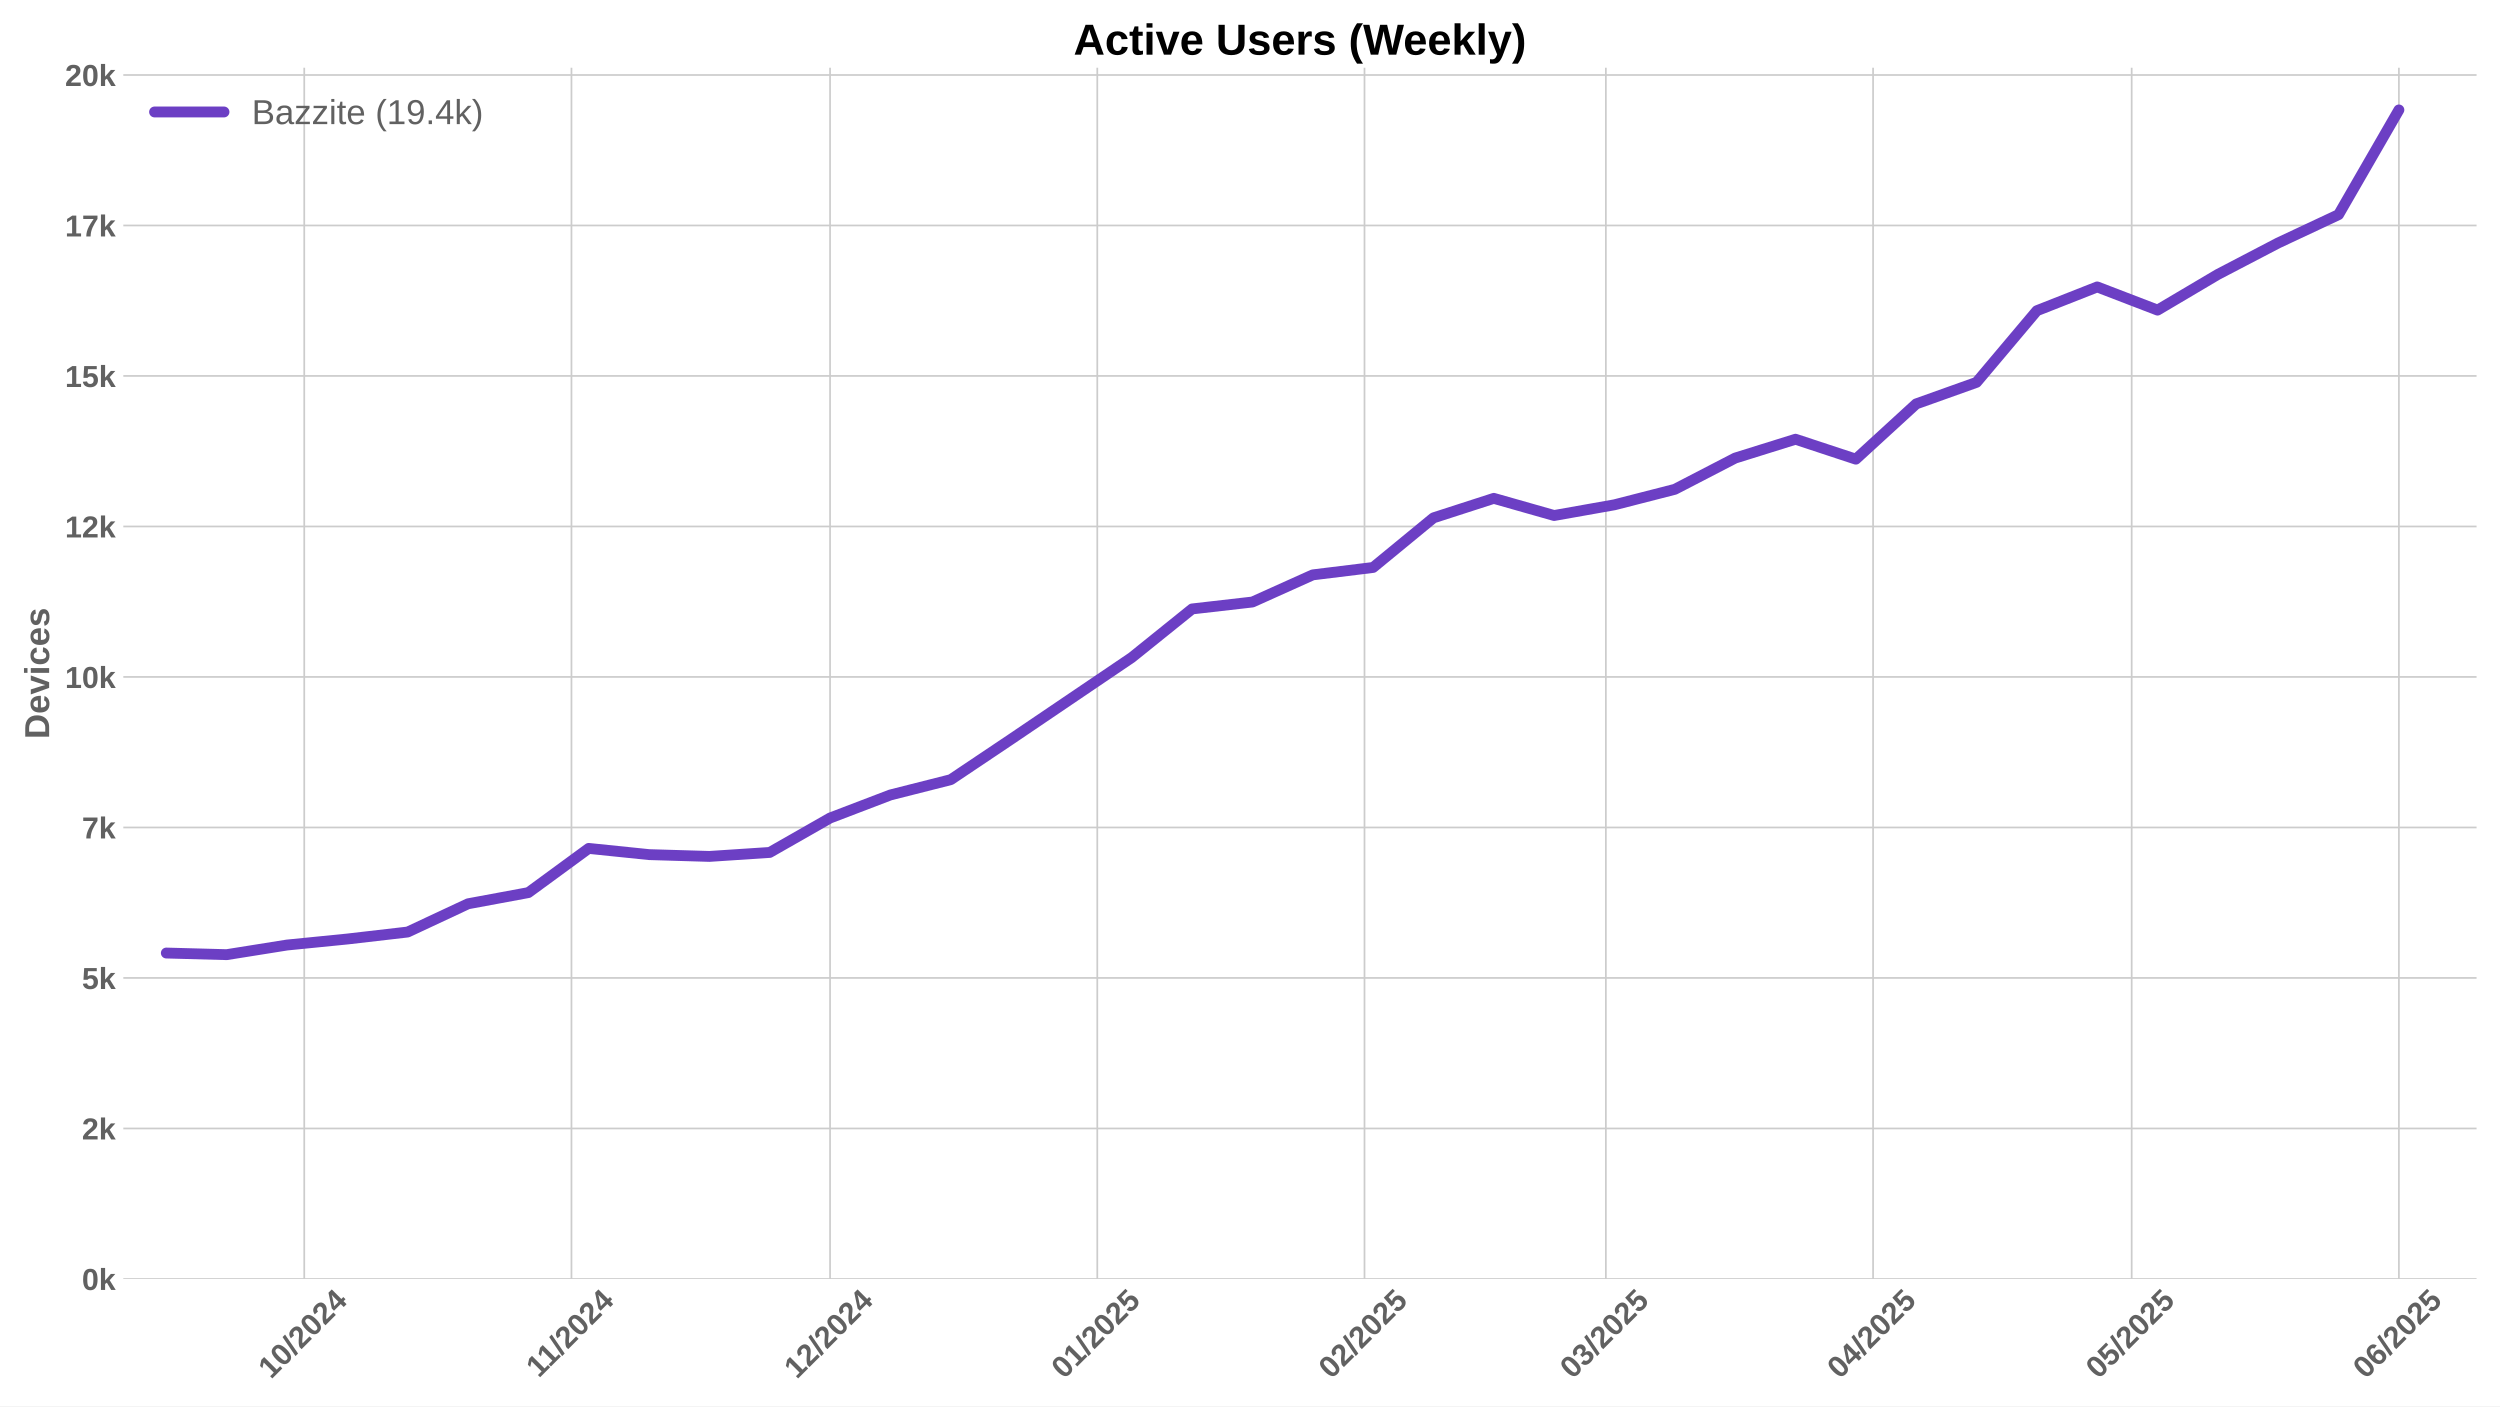
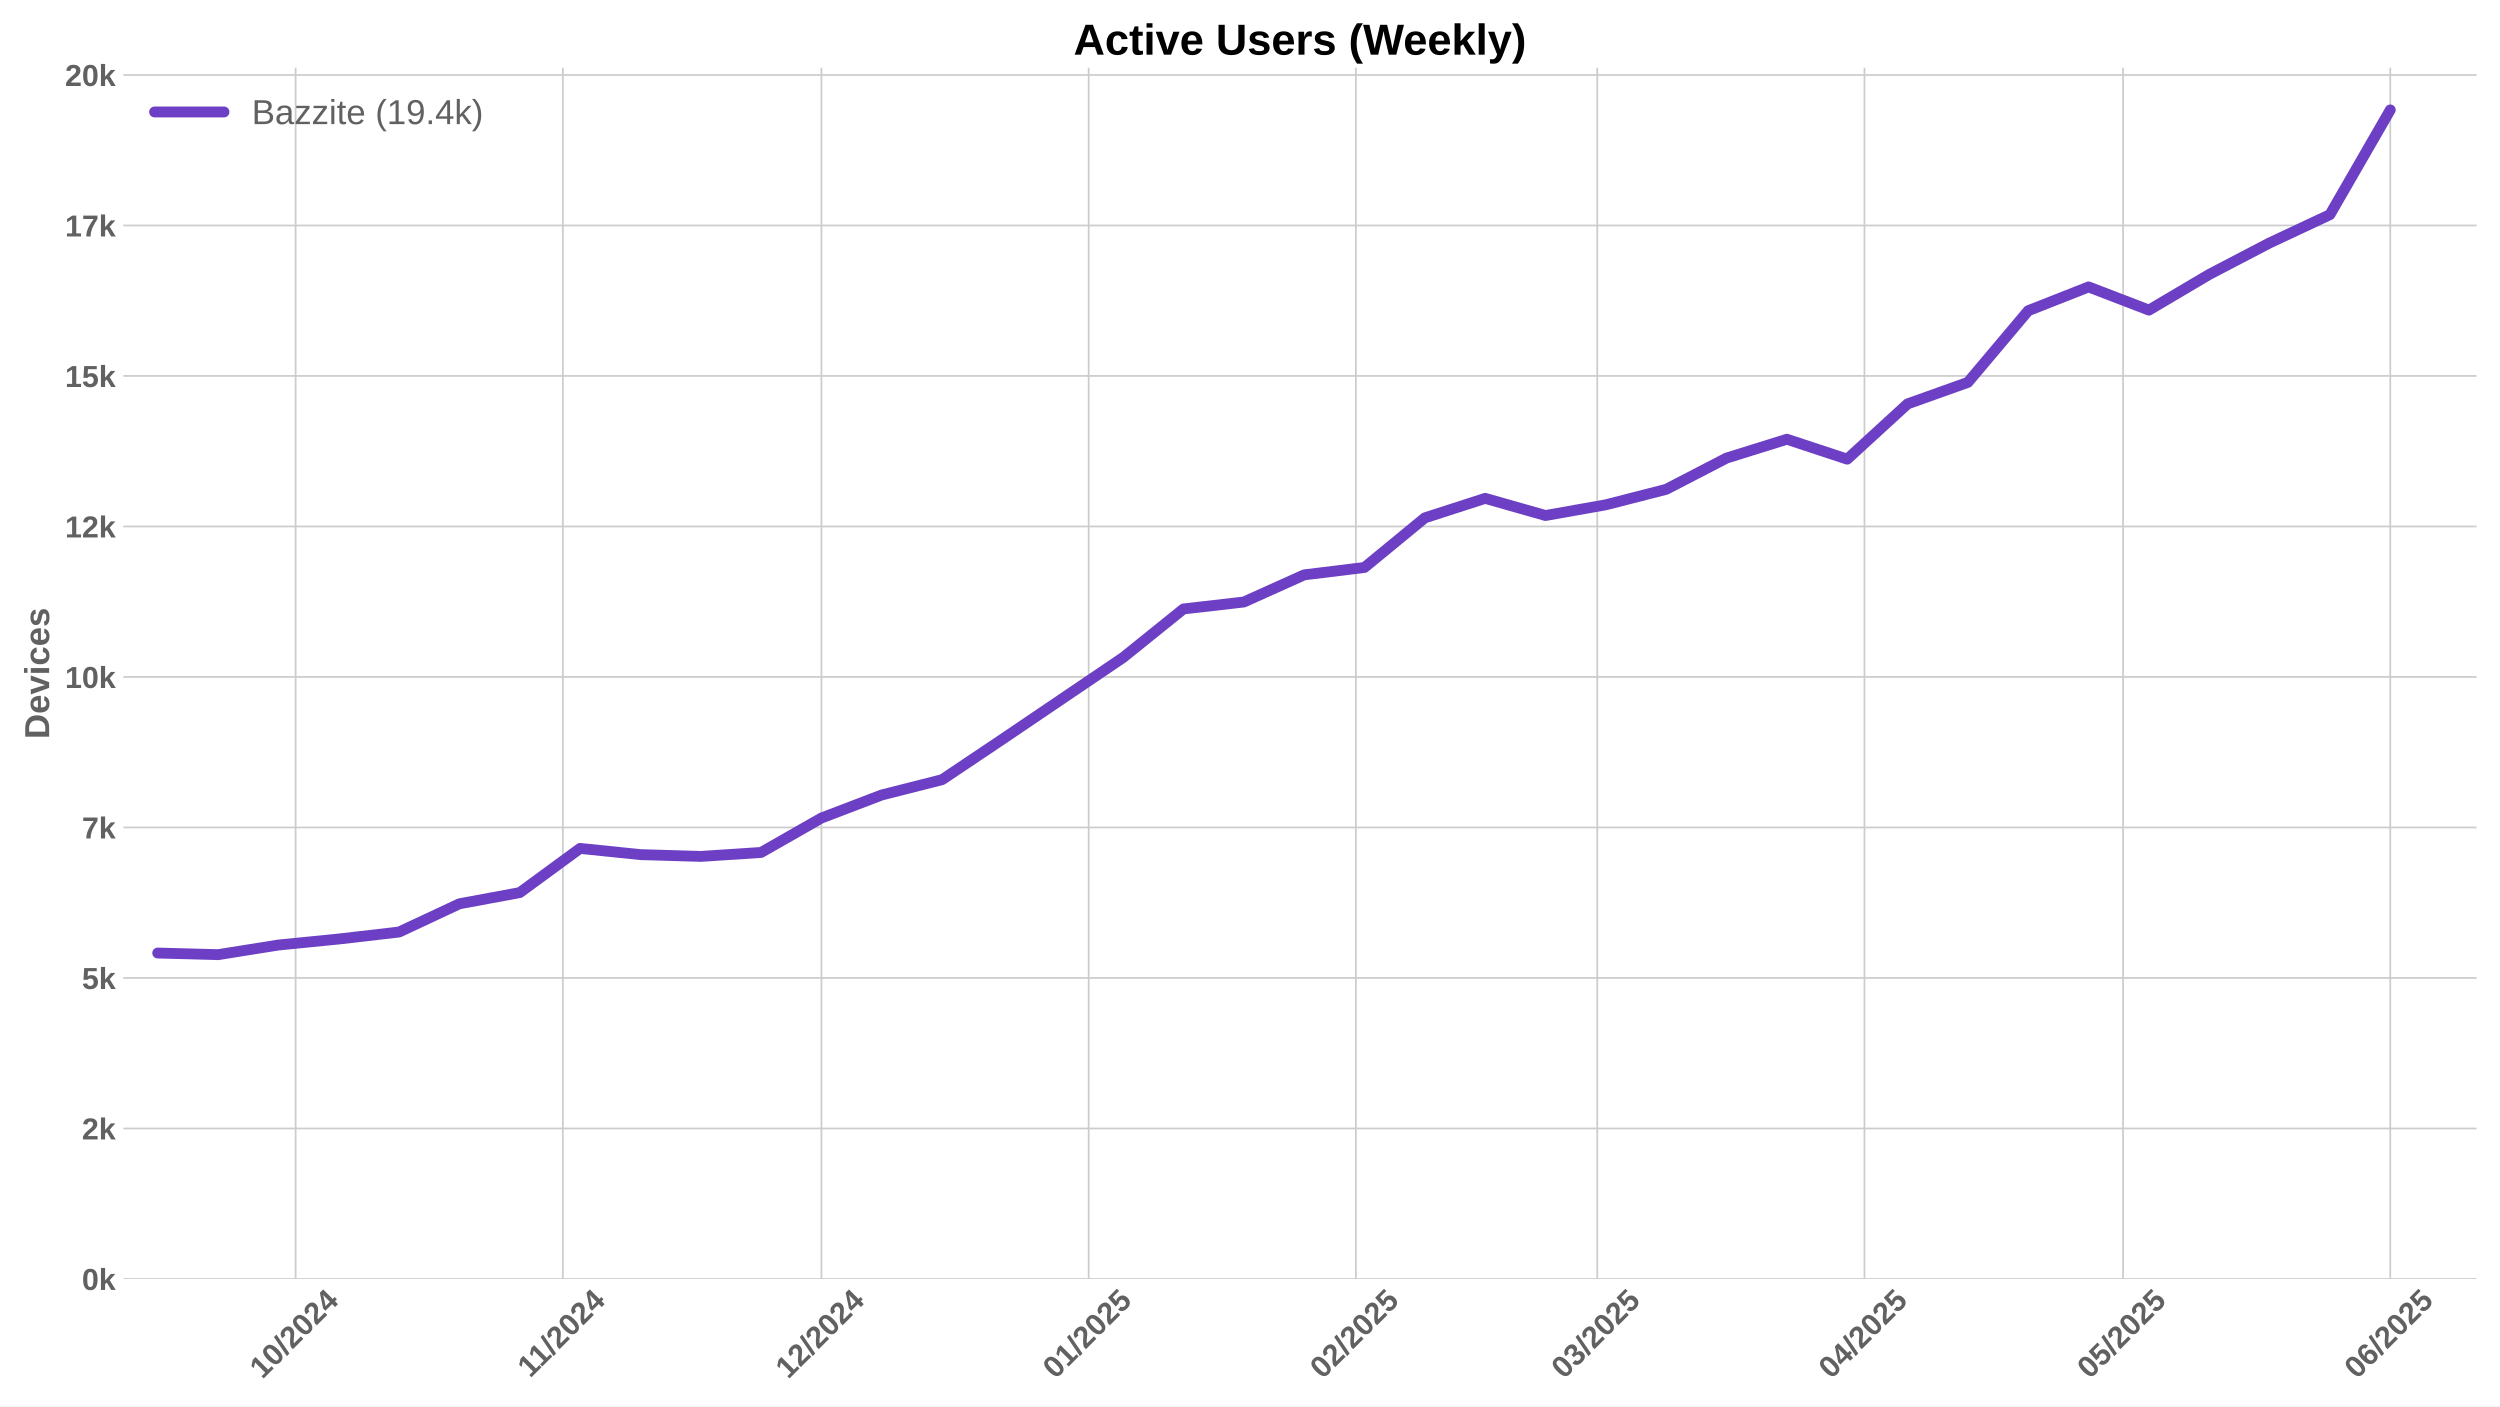
<svg xmlns="http://www.w3.org/2000/svg" xmlns:xlink="http://www.w3.org/1999/xlink" width="1152pt" height="648pt" viewBox="0 0 1152 648" version="1.1">
  <defs>
    <style type="text/css">*{stroke-linejoin: round; stroke-linecap: butt}</style>
  </defs>
  <g id="figure_1">
    <g id="patch_1">
      <path d="M 0 648  L 1152 648  L 1152 0  L 0 0  z " style="fill: #ffffff" />
    </g>
    <g id="axes_1">
      <g id="patch_2">
        <path d="M 56.82 589.343  L 1141.2 589.343  L 1141.2 31.2  L 56.82 31.2  z " style="fill: #ffffff" />
      </g>
      <g id="matplotlib.axis_1">
        <g id="xtick_1">
          <g id="line2d_1">
-             <path d="M 140.194 589.343  L 140.194 31.2  " clip-path="url(#p40752db0da)" style="fill: none; stroke: #cccccc; stroke-width: 0.8; stroke-linecap: round" />
+             <path d="M 136.221 589.343  L 136.221 31.2  " clip-path="url(#p5d32b07bc4)" style="fill: none; stroke: #cccccc; stroke-width: 0.8; stroke-linecap: round" />
          </g>
          <g id="line2d_2" />
          <g id="text_1">
-             <g style="fill: #616161" transform="translate(124.8641 635.7977) rotate(-45) scale(0.14 -0.14)">
+             <g style="fill: #616161" transform="translate(120.8911 635.7977) rotate(-45) scale(0.14 -0.14)">
              <defs>
                <path id="LiberationSans-Bold-31" d="M 403 0  L 403 653  L 1494 653  L 1494 3656  L 438 2997  L 438 3688  L 1541 4403  L 2372 4403  L 2372 653  L 3381 653  L 3381 0  L 403 0  z " transform="scale(0.015625)" />
                <path id="LiberationSans-Bold-30" d="M 3297 2203  Q 3297 1088 2914 512  Q 2531 -63 1766 -63  Q 253 -63 253 2203  Q 253 2994 418 3494  Q 584 3994 915 4231  Q 1247 4469 1791 4469  Q 2572 4469 2934 3903  Q 3297 3338 3297 2203  z M 2416 2203  Q 2416 2813 2356 3150  Q 2297 3488 2165 3634  Q 2034 3781 1784 3781  Q 1519 3781 1383 3632  Q 1247 3484 1189 3148  Q 1131 2813 1131 2203  Q 1131 1600 1192 1261  Q 1253 922 1386 775  Q 1519 628 1772 628  Q 2022 628 2158 783  Q 2294 938 2355 1278  Q 2416 1619 2416 2203  z " transform="scale(0.015625)" />
                <path id="LiberationSans-Bold-2f" d="M 63 -128  L 972 4638  L 1716 4638  L 822 -128  L 63 -128  z " transform="scale(0.015625)" />
                <path id="LiberationSans-Bold-32" d="M 222 0  L 222 609  Q 394 988 711 1347  Q 1028 1706 1509 2097  Q 1972 2472 2158 2715  Q 2344 2959 2344 3194  Q 2344 3769 1766 3769  Q 1484 3769 1336 3617  Q 1188 3466 1144 3163  L 259 3213  Q 334 3825 717 4147  Q 1100 4469 1759 4469  Q 2472 4469 2853 4144  Q 3234 3819 3234 3231  Q 3234 2922 3112 2672  Q 2991 2422 2800 2211  Q 2609 2000 2376 1815  Q 2144 1631 1925 1456  Q 1706 1281 1526 1103  Q 1347 925 1259 722  L 3303 722  L 3303 0  L 222 0  z " transform="scale(0.015625)" />
                <path id="LiberationSans-Bold-34" d="M 2938 897  L 2938 0  L 2100 0  L 2100 897  L 97 897  L 97 1556  L 1956 4403  L 2938 4403  L 2938 1550  L 3525 1550  L 3525 897  L 2938 897  z M 2100 2991  Q 2100 3159 2111 3356  Q 2122 3553 2128 3609  Q 2047 3434 1834 3103  L 813 1550  L 2100 1550  L 2100 2991  z " transform="scale(0.015625)" />
              </defs>
              <use xlink:href="#LiberationSans-Bold-31" />
              <use xlink:href="#LiberationSans-Bold-30" transform="translate(55.61523 0)" />
              <use xlink:href="#LiberationSans-Bold-2f" transform="translate(111.2305 0)" />
              <use xlink:href="#LiberationSans-Bold-32" transform="translate(139.0137 0)" />
              <use xlink:href="#LiberationSans-Bold-30" transform="translate(194.6289 0)" />
              <use xlink:href="#LiberationSans-Bold-32" transform="translate(250.2441 0)" />
              <use xlink:href="#LiberationSans-Bold-34" transform="translate(305.8594 0)" />
            </g>
          </g>
        </g>
        <g id="xtick_2">
          <g id="line2d_3">
-             <path d="M 263.329 589.343  L 263.329 31.2  " clip-path="url(#p40752db0da)" style="fill: none; stroke: #cccccc; stroke-width: 0.8; stroke-linecap: round" />
+             <path d="M 259.356 589.343  L 259.356 31.2  " clip-path="url(#p5d32b07bc4)" style="fill: none; stroke: #cccccc; stroke-width: 0.8; stroke-linecap: round" />
          </g>
          <g id="line2d_4" />
          <g id="text_2">
-             <g style="fill: #616161" transform="translate(248.2711 635.2532) rotate(-45) scale(0.14 -0.14)">
+             <g style="fill: #616161" transform="translate(244.298 635.2532) rotate(-45) scale(0.14 -0.14)">
              <use xlink:href="#LiberationSans-Bold-31" />
              <use xlink:href="#LiberationSans-Bold-31" transform="translate(50.11523 0)" />
              <use xlink:href="#LiberationSans-Bold-2f" transform="translate(105.7305 0)" />
              <use xlink:href="#LiberationSans-Bold-32" transform="translate(133.5137 0)" />
              <use xlink:href="#LiberationSans-Bold-30" transform="translate(189.1289 0)" />
              <use xlink:href="#LiberationSans-Bold-32" transform="translate(244.7441 0)" />
              <use xlink:href="#LiberationSans-Bold-34" transform="translate(300.3594 0)" />
            </g>
          </g>
        </g>
        <g id="xtick_3">
          <g id="line2d_5">
-             <path d="M 382.492 589.343  L 382.492 31.2  " clip-path="url(#p40752db0da)" style="fill: none; stroke: #cccccc; stroke-width: 0.8; stroke-linecap: round" />
+             <path d="M 378.519 589.343  L 378.519 31.2  " clip-path="url(#p5d32b07bc4)" style="fill: none; stroke: #cccccc; stroke-width: 0.8; stroke-linecap: round" />
          </g>
          <g id="line2d_6" />
          <g id="text_3">
-             <g style="fill: #616161" transform="translate(367.1615 635.7977) rotate(-45) scale(0.14 -0.14)">
+             <g style="fill: #616161" transform="translate(363.1884 635.7977) rotate(-45) scale(0.14 -0.14)">
              <use xlink:href="#LiberationSans-Bold-31" />
              <use xlink:href="#LiberationSans-Bold-32" transform="translate(55.61523 0)" />
              <use xlink:href="#LiberationSans-Bold-2f" transform="translate(111.2305 0)" />
              <use xlink:href="#LiberationSans-Bold-32" transform="translate(139.0137 0)" />
              <use xlink:href="#LiberationSans-Bold-30" transform="translate(194.6289 0)" />
              <use xlink:href="#LiberationSans-Bold-32" transform="translate(250.2441 0)" />
              <use xlink:href="#LiberationSans-Bold-34" transform="translate(305.8594 0)" />
            </g>
          </g>
        </g>
        <g id="xtick_4">
          <g id="line2d_7">
-             <path d="M 505.627 589.343  L 505.627 31.2  " clip-path="url(#p40752db0da)" style="fill: none; stroke: #cccccc; stroke-width: 0.8; stroke-linecap: round" />
+             <path d="M 501.653 589.343  L 501.653 31.2  " clip-path="url(#p5d32b07bc4)" style="fill: none; stroke: #cccccc; stroke-width: 0.8; stroke-linecap: round" />
          </g>
          <g id="line2d_8" />
          <g id="text_4">
-             <g style="fill: #616161" transform="translate(490.2962 635.7977) rotate(-45) scale(0.14 -0.14)">
+             <g style="fill: #616161" transform="translate(486.3231 635.7977) rotate(-45) scale(0.14 -0.14)">
              <defs>
                <path id="LiberationSans-Bold-35" d="M 3381 1466  Q 3381 766 2945 351  Q 2509 -63 1750 -63  Q 1088 -63 689 235  Q 291 534 197 1100  L 1075 1172  Q 1144 891 1319 762  Q 1494 634 1759 634  Q 2088 634 2283 843  Q 2478 1053 2478 1447  Q 2478 1794 2293 2001  Q 2109 2209 1778 2209  Q 1413 2209 1181 1925  L 325 1925  L 478 4403  L 3125 4403  L 3125 3750  L 1275 3750  L 1203 2638  Q 1522 2919 2000 2919  Q 2628 2919 3004 2528  Q 3381 2138 3381 1466  z " transform="scale(0.015625)" />
              </defs>
              <use xlink:href="#LiberationSans-Bold-30" />
              <use xlink:href="#LiberationSans-Bold-31" transform="translate(55.61523 0)" />
              <use xlink:href="#LiberationSans-Bold-2f" transform="translate(111.2305 0)" />
              <use xlink:href="#LiberationSans-Bold-32" transform="translate(139.0137 0)" />
              <use xlink:href="#LiberationSans-Bold-30" transform="translate(194.6289 0)" />
              <use xlink:href="#LiberationSans-Bold-32" transform="translate(250.2441 0)" />
              <use xlink:href="#LiberationSans-Bold-35" transform="translate(305.8594 0)" />
            </g>
          </g>
        </g>
        <g id="xtick_5">
          <g id="line2d_9">
-             <path d="M 628.761 589.343  L 628.761 31.2  " clip-path="url(#p40752db0da)" style="fill: none; stroke: #cccccc; stroke-width: 0.8; stroke-linecap: round" />
+             <path d="M 624.788 589.343  L 624.788 31.2  " clip-path="url(#p5d32b07bc4)" style="fill: none; stroke: #cccccc; stroke-width: 0.8; stroke-linecap: round" />
          </g>
          <g id="line2d_10" />
          <g id="text_5">
-             <g style="fill: #616161" transform="translate(613.4309 635.7977) rotate(-45) scale(0.14 -0.14)">
+             <g style="fill: #616161" transform="translate(609.4579 635.7977) rotate(-45) scale(0.14 -0.14)">
              <use xlink:href="#LiberationSans-Bold-30" />
              <use xlink:href="#LiberationSans-Bold-32" transform="translate(55.61523 0)" />
              <use xlink:href="#LiberationSans-Bold-2f" transform="translate(111.2305 0)" />
              <use xlink:href="#LiberationSans-Bold-32" transform="translate(139.0137 0)" />
              <use xlink:href="#LiberationSans-Bold-30" transform="translate(194.6289 0)" />
              <use xlink:href="#LiberationSans-Bold-32" transform="translate(250.2441 0)" />
              <use xlink:href="#LiberationSans-Bold-35" transform="translate(305.8594 0)" />
            </g>
          </g>
        </g>
        <g id="xtick_6">
          <g id="line2d_11">
-             <path d="M 739.98 589.343  L 739.98 31.2  " clip-path="url(#p40752db0da)" style="fill: none; stroke: #cccccc; stroke-width: 0.8; stroke-linecap: round" />
+             <path d="M 736.007 589.343  L 736.007 31.2  " clip-path="url(#p5d32b07bc4)" style="fill: none; stroke: #cccccc; stroke-width: 0.8; stroke-linecap: round" />
          </g>
          <g id="line2d_12" />
          <g id="text_6">
-             <g style="fill: #616161" transform="translate(724.6494 635.7977) rotate(-45) scale(0.14 -0.14)">
+             <g style="fill: #616161" transform="translate(720.6763 635.7977) rotate(-45) scale(0.14 -0.14)">
              <defs>
                <path id="LiberationSans-Bold-33" d="M 3328 1222  Q 3328 603 2922 265  Q 2516 -72 1766 -72  Q 1056 -72 637 254  Q 219 581 147 1197  L 1041 1275  Q 1125 641 1763 641  Q 2078 641 2253 797  Q 2428 953 2428 1275  Q 2428 1569 2215 1725  Q 2003 1881 1584 1881  L 1278 1881  L 1278 2591  L 1566 2591  Q 1944 2591 2134 2745  Q 2325 2900 2325 3188  Q 2325 3459 2173 3614  Q 2022 3769 1731 3769  Q 1459 3769 1292 3619  Q 1125 3469 1100 3194  L 222 3256  Q 291 3825 694 4147  Q 1097 4469 1747 4469  Q 2438 4469 2827 4158  Q 3216 3847 3216 3297  Q 3216 2884 2973 2618  Q 2731 2353 2275 2266  L 2275 2253  Q 2781 2194 3054 1920  Q 3328 1647 3328 1222  z " transform="scale(0.015625)" />
              </defs>
              <use xlink:href="#LiberationSans-Bold-30" />
              <use xlink:href="#LiberationSans-Bold-33" transform="translate(55.61523 0)" />
              <use xlink:href="#LiberationSans-Bold-2f" transform="translate(111.2305 0)" />
              <use xlink:href="#LiberationSans-Bold-32" transform="translate(139.0137 0)" />
              <use xlink:href="#LiberationSans-Bold-30" transform="translate(194.6289 0)" />
              <use xlink:href="#LiberationSans-Bold-32" transform="translate(250.2441 0)" />
              <use xlink:href="#LiberationSans-Bold-35" transform="translate(305.8594 0)" />
            </g>
          </g>
        </g>
        <g id="xtick_7">
          <g id="line2d_13">
-             <path d="M 863.114 589.343  L 863.114 31.2  " clip-path="url(#p40752db0da)" style="fill: none; stroke: #cccccc; stroke-width: 0.8; stroke-linecap: round" />
+             <path d="M 859.141 589.343  L 859.141 31.2  " clip-path="url(#p5d32b07bc4)" style="fill: none; stroke: #cccccc; stroke-width: 0.8; stroke-linecap: round" />
          </g>
          <g id="line2d_14" />
          <g id="text_7">
-             <g style="fill: #616161" transform="translate(847.7841 635.7977) rotate(-45) scale(0.14 -0.14)">
+             <g style="fill: #616161" transform="translate(843.8111 635.7977) rotate(-45) scale(0.14 -0.14)">
              <use xlink:href="#LiberationSans-Bold-30" />
              <use xlink:href="#LiberationSans-Bold-34" transform="translate(55.61523 0)" />
              <use xlink:href="#LiberationSans-Bold-2f" transform="translate(111.2305 0)" />
              <use xlink:href="#LiberationSans-Bold-32" transform="translate(139.0137 0)" />
              <use xlink:href="#LiberationSans-Bold-30" transform="translate(194.6289 0)" />
              <use xlink:href="#LiberationSans-Bold-32" transform="translate(250.2441 0)" />
              <use xlink:href="#LiberationSans-Bold-35" transform="translate(305.8594 0)" />
            </g>
          </g>
        </g>
        <g id="xtick_8">
          <g id="line2d_15">
-             <path d="M 982.277 589.343  L 982.277 31.2  " clip-path="url(#p40752db0da)" style="fill: none; stroke: #cccccc; stroke-width: 0.8; stroke-linecap: round" />
+             <path d="M 978.304 589.343  L 978.304 31.2  " clip-path="url(#p5d32b07bc4)" style="fill: none; stroke: #cccccc; stroke-width: 0.8; stroke-linecap: round" />
          </g>
          <g id="line2d_16" />
          <g id="text_8">
-             <g style="fill: #616161" transform="translate(966.9468 635.7977) rotate(-45) scale(0.14 -0.14)">
+             <g style="fill: #616161" transform="translate(962.9737 635.7977) rotate(-45) scale(0.14 -0.14)">
              <use xlink:href="#LiberationSans-Bold-30" />
              <use xlink:href="#LiberationSans-Bold-35" transform="translate(55.61523 0)" />
              <use xlink:href="#LiberationSans-Bold-2f" transform="translate(111.2305 0)" />
              <use xlink:href="#LiberationSans-Bold-32" transform="translate(139.0137 0)" />
              <use xlink:href="#LiberationSans-Bold-30" transform="translate(194.6289 0)" />
              <use xlink:href="#LiberationSans-Bold-32" transform="translate(250.2441 0)" />
              <use xlink:href="#LiberationSans-Bold-35" transform="translate(305.8594 0)" />
            </g>
          </g>
        </g>
        <g id="xtick_9">
          <g id="line2d_17">
-             <path d="M 1105.412 589.343  L 1105.412 31.2  " clip-path="url(#p40752db0da)" style="fill: none; stroke: #cccccc; stroke-width: 0.8; stroke-linecap: round" />
+             <path d="M 1101.439 589.343  L 1101.439 31.2  " clip-path="url(#p5d32b07bc4)" style="fill: none; stroke: #cccccc; stroke-width: 0.8; stroke-linecap: round" />
          </g>
          <g id="line2d_18" />
          <g id="text_9">
-             <g style="fill: #616161" transform="translate(1090.081 635.7977) rotate(-45) scale(0.14 -0.14)">
+             <g style="fill: #616161" transform="translate(1086.108 635.7977) rotate(-45) scale(0.14 -0.14)">
              <defs>
                <path id="LiberationSans-Bold-36" d="M 3328 1441  Q 3328 738 2934 337  Q 2541 -63 1847 -63  Q 1069 -63 651 482  Q 234 1028 234 2100  Q 234 3278 657 3873  Q 1081 4469 1869 4469  Q 2428 4469 2751 4222  Q 3075 3975 3209 3456  L 2381 3341  Q 2263 3775 1850 3775  Q 1497 3775 1295 3422  Q 1094 3069 1094 2350  Q 1234 2584 1484 2709  Q 1734 2834 2050 2834  Q 2641 2834 2984 2459  Q 3328 2084 3328 1441  z M 2447 1416  Q 2447 1791 2273 1989  Q 2100 2188 1797 2188  Q 1506 2188 1331 2002  Q 1156 1816 1156 1509  Q 1156 1125 1339 873  Q 1522 622 1819 622  Q 2116 622 2281 833  Q 2447 1044 2447 1416  z " transform="scale(0.015625)" />
              </defs>
              <use xlink:href="#LiberationSans-Bold-30" />
              <use xlink:href="#LiberationSans-Bold-36" transform="translate(55.61523 0)" />
              <use xlink:href="#LiberationSans-Bold-2f" transform="translate(111.2305 0)" />
              <use xlink:href="#LiberationSans-Bold-32" transform="translate(139.0137 0)" />
              <use xlink:href="#LiberationSans-Bold-30" transform="translate(194.6289 0)" />
              <use xlink:href="#LiberationSans-Bold-32" transform="translate(250.2441 0)" />
              <use xlink:href="#LiberationSans-Bold-35" transform="translate(305.8594 0)" />
            </g>
          </g>
        </g>
      </g>
      <g id="matplotlib.axis_2">
        <g id="ytick_1">
          <g id="line2d_19">
-             <path d="M 56.82 589.343  L 1141.2 589.343  " clip-path="url(#p40752db0da)" style="fill: none; stroke: #cccccc; stroke-width: 0.8; stroke-linecap: round" />
+             <path d="M 56.82 589.343  L 1141.2 589.343  " clip-path="url(#p5d32b07bc4)" style="fill: none; stroke: #cccccc; stroke-width: 0.8; stroke-linecap: round" />
          </g>
          <g id="line2d_20" />
          <g id="text_10">
            <g style="fill: #616161" transform="translate(37.74938 594.416) scale(0.14 -0.14)">
              <defs>
                <path id="LiberationSans-Bold-6b" d="M 2606 0  L 1703 1531  L 1325 1269  L 1325 0  L 447 0  L 447 4638  L 1325 4638  L 1325 1981  L 2531 3381  L 3475 3381  L 2288 2063  L 3566 0  L 2606 0  z " transform="scale(0.015625)" />
              </defs>
              <use xlink:href="#LiberationSans-Bold-30" />
              <use xlink:href="#LiberationSans-Bold-6b" transform="translate(55.61523 0)" />
            </g>
          </g>
        </g>
        <g id="ytick_2">
          <g id="line2d_21">
-             <path d="M 56.82 519.993  L 1141.2 519.993  " clip-path="url(#p40752db0da)" style="fill: none; stroke: #cccccc; stroke-width: 0.8; stroke-linecap: round" />
+             <path d="M 56.82 519.993  L 1141.2 519.993  " clip-path="url(#p5d32b07bc4)" style="fill: none; stroke: #cccccc; stroke-width: 0.8; stroke-linecap: round" />
          </g>
          <g id="line2d_22" />
          <g id="text_11">
            <g style="fill: #616161" transform="translate(37.74938 525.0663) scale(0.14 -0.14)">
              <use xlink:href="#LiberationSans-Bold-32" />
              <use xlink:href="#LiberationSans-Bold-6b" transform="translate(55.61523 0)" />
            </g>
          </g>
        </g>
        <g id="ytick_3">
          <g id="line2d_23">
-             <path d="M 56.82 450.644  L 1141.2 450.644  " clip-path="url(#p40752db0da)" style="fill: none; stroke: #cccccc; stroke-width: 0.8; stroke-linecap: round" />
+             <path d="M 56.82 450.644  L 1141.2 450.644  " clip-path="url(#p5d32b07bc4)" style="fill: none; stroke: #cccccc; stroke-width: 0.8; stroke-linecap: round" />
          </g>
          <g id="line2d_24" />
          <g id="text_12">
            <g style="fill: #616161" transform="translate(37.74938 455.7166) scale(0.14 -0.14)">
              <use xlink:href="#LiberationSans-Bold-35" />
              <use xlink:href="#LiberationSans-Bold-6b" transform="translate(55.61523 0)" />
            </g>
          </g>
        </g>
        <g id="ytick_4">
          <g id="line2d_25">
-             <path d="M 56.82 381.294  L 1141.2 381.294  " clip-path="url(#p40752db0da)" style="fill: none; stroke: #cccccc; stroke-width: 0.8; stroke-linecap: round" />
+             <path d="M 56.82 381.294  L 1141.2 381.294  " clip-path="url(#p5d32b07bc4)" style="fill: none; stroke: #cccccc; stroke-width: 0.8; stroke-linecap: round" />
          </g>
          <g id="line2d_26" />
          <g id="text_13">
            <g style="fill: #616161" transform="translate(37.74938 386.3668) scale(0.14 -0.14)">
              <defs>
                <path id="LiberationSans-Bold-37" d="M 3278 3706  Q 2981 3238 2717 2797  Q 2453 2356 2256 1911  Q 2059 1466 1945 995  Q 1831 525 1831 0  L 916 0  Q 916 550 1059 1064  Q 1203 1578 1475 2111  Q 1747 2644 2463 3681  L 275 3681  L 275 4403  L 3278 4403  L 3278 3706  z " transform="scale(0.015625)" />
              </defs>
              <use xlink:href="#LiberationSans-Bold-37" />
              <use xlink:href="#LiberationSans-Bold-6b" transform="translate(55.61523 0)" />
            </g>
          </g>
        </g>
        <g id="ytick_5">
          <g id="line2d_27">
-             <path d="M 56.82 311.944  L 1141.2 311.944  " clip-path="url(#p40752db0da)" style="fill: none; stroke: #cccccc; stroke-width: 0.8; stroke-linecap: round" />
+             <path d="M 56.82 311.944  L 1141.2 311.944  " clip-path="url(#p5d32b07bc4)" style="fill: none; stroke: #cccccc; stroke-width: 0.8; stroke-linecap: round" />
          </g>
          <g id="line2d_28" />
          <g id="text_14">
            <g style="fill: #616161" transform="translate(29.96406 317.0171) scale(0.14 -0.14)">
              <use xlink:href="#LiberationSans-Bold-31" />
              <use xlink:href="#LiberationSans-Bold-30" transform="translate(55.61523 0)" />
              <use xlink:href="#LiberationSans-Bold-6b" transform="translate(111.2305 0)" />
            </g>
          </g>
        </g>
        <g id="ytick_6">
          <g id="line2d_29">
-             <path d="M 56.82 242.595  L 1141.2 242.595  " clip-path="url(#p40752db0da)" style="fill: none; stroke: #cccccc; stroke-width: 0.8; stroke-linecap: round" />
+             <path d="M 56.82 242.595  L 1141.2 242.595  " clip-path="url(#p5d32b07bc4)" style="fill: none; stroke: #cccccc; stroke-width: 0.8; stroke-linecap: round" />
          </g>
          <g id="line2d_30" />
          <g id="text_15">
            <g style="fill: #616161" transform="translate(29.96406 247.6674) scale(0.14 -0.14)">
              <use xlink:href="#LiberationSans-Bold-31" />
              <use xlink:href="#LiberationSans-Bold-32" transform="translate(55.61523 0)" />
              <use xlink:href="#LiberationSans-Bold-6b" transform="translate(111.2305 0)" />
            </g>
          </g>
        </g>
        <g id="ytick_7">
          <g id="line2d_31">
-             <path d="M 56.82 173.245  L 1141.2 173.245  " clip-path="url(#p40752db0da)" style="fill: none; stroke: #cccccc; stroke-width: 0.8; stroke-linecap: round" />
+             <path d="M 56.82 173.245  L 1141.2 173.245  " clip-path="url(#p5d32b07bc4)" style="fill: none; stroke: #cccccc; stroke-width: 0.8; stroke-linecap: round" />
          </g>
          <g id="line2d_32" />
          <g id="text_16">
            <g style="fill: #616161" transform="translate(29.96406 178.3177) scale(0.14 -0.14)">
              <use xlink:href="#LiberationSans-Bold-31" />
              <use xlink:href="#LiberationSans-Bold-35" transform="translate(55.61523 0)" />
              <use xlink:href="#LiberationSans-Bold-6b" transform="translate(111.2305 0)" />
            </g>
          </g>
        </g>
        <g id="ytick_8">
          <g id="line2d_33">
-             <path d="M 56.82 103.895  L 1141.2 103.895  " clip-path="url(#p40752db0da)" style="fill: none; stroke: #cccccc; stroke-width: 0.8; stroke-linecap: round" />
+             <path d="M 56.82 103.895  L 1141.2 103.895  " clip-path="url(#p5d32b07bc4)" style="fill: none; stroke: #cccccc; stroke-width: 0.8; stroke-linecap: round" />
          </g>
          <g id="line2d_34" />
          <g id="text_17">
            <g style="fill: #616161" transform="translate(29.96406 108.968) scale(0.14 -0.14)">
              <use xlink:href="#LiberationSans-Bold-31" />
              <use xlink:href="#LiberationSans-Bold-37" transform="translate(55.61523 0)" />
              <use xlink:href="#LiberationSans-Bold-6b" transform="translate(111.2305 0)" />
            </g>
          </g>
        </g>
        <g id="ytick_9">
          <g id="line2d_35">
-             <path d="M 56.82 34.545  L 1141.2 34.545  " clip-path="url(#p40752db0da)" style="fill: none; stroke: #cccccc; stroke-width: 0.8; stroke-linecap: round" />
+             <path d="M 56.82 34.545  L 1141.2 34.545  " clip-path="url(#p5d32b07bc4)" style="fill: none; stroke: #cccccc; stroke-width: 0.8; stroke-linecap: round" />
          </g>
          <g id="line2d_36" />
          <g id="text_18">
            <g style="fill: #616161" transform="translate(29.96406 39.61824) scale(0.14 -0.14)">
              <use xlink:href="#LiberationSans-Bold-32" />
              <use xlink:href="#LiberationSans-Bold-30" transform="translate(55.61523 0)" />
              <use xlink:href="#LiberationSans-Bold-6b" transform="translate(111.2305 0)" />
            </g>
          </g>
        </g>
        <g id="text_19">
          <g style="fill: #616161" transform="translate(22.64406 340.5153) rotate(-90) scale(0.16 -0.16)">
            <defs>
              <path id="LiberationSans-Bold-44" d="M 4353 2234  Q 4353 1553 4086 1045  Q 3819 538 3330 269  Q 2841 0 2209 0  L 428 0  L 428 4403  L 2022 4403  Q 3134 4403 3743 3842  Q 4353 3281 4353 2234  z M 3425 2234  Q 3425 2944 3056 3317  Q 2688 3691 2003 3691  L 1350 3691  L 1350 713  L 2131 713  Q 2725 713 3075 1122  Q 3425 1531 3425 2234  z " transform="scale(0.015625)" />
              <path id="LiberationSans-Bold-65" d="M 1831 -63  Q 1069 -63 659 389  Q 250 841 250 1706  Q 250 2544 665 2994  Q 1081 3444 1844 3444  Q 2572 3444 2956 2961  Q 3341 2478 3341 1547  L 3341 1522  L 1172 1522  Q 1172 1028 1355 776  Q 1538 525 1875 525  Q 2341 525 2463 928  L 3291 856  Q 2931 -63 1831 -63  z M 1831 2891  Q 1522 2891 1355 2675  Q 1188 2459 1178 2072  L 2491 2072  Q 2466 2481 2294 2686  Q 2122 2891 1831 2891  z " transform="scale(0.015625)" />
              <path id="LiberationSans-Bold-76" d="M 2284 0  L 1234 0  L 25 3381  L 953 3381  L 1544 1491  Q 1591 1334 1766 709  Q 1797 838 1894 1159  Q 1991 1481 2613 3381  L 3531 3381  L 2284 0  z " transform="scale(0.015625)" />
              <path id="LiberationSans-Bold-69" d="M 447 3991  L 447 4638  L 1325 4638  L 1325 3991  L 447 3991  z M 447 0  L 447 3381  L 1325 3381  L 1325 0  L 447 0  z " transform="scale(0.015625)" />
              <path id="LiberationSans-Bold-63" d="M 1856 -63  Q 1088 -63 669 395  Q 250 853 250 1672  Q 250 2509 672 2976  Q 1094 3444 1869 3444  Q 2466 3444 2856 3144  Q 3247 2844 3347 2316  L 2463 2272  Q 2425 2531 2275 2686  Q 2125 2841 1850 2841  Q 1172 2841 1172 1706  Q 1172 538 1863 538  Q 2113 538 2281 695  Q 2450 853 2491 1166  L 3372 1125  Q 3325 778 3123 506  Q 2922 234 2594 85  Q 2266 -63 1856 -63  z " transform="scale(0.015625)" />
              <path id="LiberationSans-Bold-73" d="M 3297 988  Q 3297 497 2895 217  Q 2494 -63 1784 -63  Q 1088 -63 717 157  Q 347 378 225 844  L 997 959  Q 1063 719 1223 619  Q 1384 519 1784 519  Q 2153 519 2322 612  Q 2491 706 2491 906  Q 2491 1069 2355 1164  Q 2219 1259 1894 1325  Q 1150 1472 890 1598  Q 631 1725 495 1926  Q 359 2128 359 2422  Q 359 2906 732 3176  Q 1106 3447 1791 3447  Q 2394 3447 2761 3212  Q 3128 2978 3219 2534  L 2441 2453  Q 2403 2659 2256 2761  Q 2109 2863 1791 2863  Q 1478 2863 1322 2783  Q 1166 2703 1166 2516  Q 1166 2369 1286 2283  Q 1406 2197 1691 2141  Q 2088 2059 2395 1973  Q 2703 1888 2889 1769  Q 3075 1650 3186 1464  Q 3297 1278 3297 988  z " transform="scale(0.015625)" />
            </defs>
            <use xlink:href="#LiberationSans-Bold-44" />
            <use xlink:href="#LiberationSans-Bold-65" transform="translate(72.2168 0)" />
            <use xlink:href="#LiberationSans-Bold-76" transform="translate(127.832 0)" />
            <use xlink:href="#LiberationSans-Bold-69" transform="translate(183.4473 0)" />
            <use xlink:href="#LiberationSans-Bold-63" transform="translate(211.2305 0)" />
            <use xlink:href="#LiberationSans-Bold-65" transform="translate(266.8457 0)" />
            <use xlink:href="#LiberationSans-Bold-73" transform="translate(322.4609 0)" />
          </g>
        </g>
      </g>
      <g id="line2d_37">
-         <path d="M 76.641 439.159  L 104.446 439.908  L 132.25 435.47  L 160.055 432.696  L 187.859 429.478  L 215.664 416.468  L 243.469 411.309  L 271.273 390.948  L 299.078 393.805  L 326.883 394.637  L 354.687 392.806  L 382.492 376.939  L 410.296 366.314  L 438.101 359.269  L 465.906 340.627  L 521.515 302.984  L 549.319 280.598  L 577.124 277.408  L 604.929 264.897  L 632.733 261.485  L 660.538 238.628  L 688.343 229.64  L 716.147 237.546  L 743.952 232.608  L 771.756 225.479  L 799.561 211.082  L 827.366 202.399  L 855.17 211.581  L 882.975 186.116  L 910.779 176.185  L 938.584 143.175  L 966.389 132.218  L 994.193 142.897  L 1021.998 126.448  L 1049.803 111.94  L 1077.607 98.902  L 1105.412 50.662  " clip-path="url(#p40752db0da)" style="fill: none; stroke: #6c3fc4; stroke-width: 5; stroke-linecap: round" />
+         <path d="M 72.668 439.159  L 100.473 439.908  L 128.277 435.47  L 156.082 432.696  L 183.886 429.478  L 211.691 416.468  L 239.496 411.309  L 267.3 390.948  L 295.105 393.805  L 322.909 394.637  L 350.714 392.806  L 378.519 376.939  L 406.323 366.314  L 434.128 359.269  L 461.933 340.627  L 517.542 302.984  L 545.346 280.598  L 573.151 277.408  L 600.956 264.897  L 628.76 261.485  L 656.565 238.628  L 684.369 229.64  L 712.174 237.546  L 739.979 232.608  L 767.783 225.479  L 795.588 211.082  L 823.393 202.399  L 851.197 211.581  L 879.002 186.116  L 906.806 176.185  L 934.611 143.175  L 962.416 132.218  L 990.22 142.897  L 1018.025 126.448  L 1045.829 111.94  L 1073.634 98.902  L 1101.439 50.662  " clip-path="url(#p5d32b07bc4)" style="fill: none; stroke: #6c3fc4; stroke-width: 5; stroke-linecap: round" />
      </g>
      <g id="patch_3">
        <path d="M 56.82 589.343  L 56.82 31.2  " style="fill: none" />
      </g>
      <g id="patch_4">
        <path d="M 1141.2 589.343  L 1141.2 31.2  " style="fill: none" />
      </g>
      <g id="patch_5">
        <path d="M 56.82 589.343  L 1141.2 589.343  " style="fill: none" />
      </g>
      <g id="patch_6">
        <path d="M 56.82 31.2  L 1141.2 31.2  " style="fill: none" />
      </g>
      <g id="text_20">
        <g transform="translate(494.6991 25.2) scale(0.2 -0.2)">
          <defs>
            <path id="LiberationSans-Bold-41" d="M 3541 0  L 3150 1125  L 1472 1125  L 1081 0  L 159 0  L 1766 4403  L 2853 4403  L 4453 0  L 3541 0  z M 2309 3725  L 2291 3656  Q 2259 3544 2215 3400  Q 2172 3256 1678 1819  L 2944 1819  L 2509 3084  L 2375 3509  L 2309 3725  z " transform="scale(0.015625)" />
            <path id="LiberationSans-Bold-74" d="M 1313 -56  Q 925 -56 715 155  Q 506 366 506 794  L 506 2788  L 78 2788  L 78 3381  L 550 3381  L 825 4175  L 1375 4175  L 1375 3381  L 2016 3381  L 2016 2788  L 1375 2788  L 1375 1031  Q 1375 784 1469 667  Q 1563 550 1759 550  Q 1863 550 2053 594  L 2053 50  Q 1728 -56 1313 -56  z " transform="scale(0.015625)" />
            <path id="LiberationSans-Bold-20" transform="scale(0.015625)" />
            <path id="LiberationSans-Bold-55" d="M 2259 -63  Q 1350 -63 867 381  Q 384 825 384 1650  L 384 4403  L 1306 4403  L 1306 1722  Q 1306 1200 1554 929  Q 1803 659 2284 659  Q 2778 659 3043 942  Q 3309 1225 3309 1753  L 3309 4403  L 4231 4403  L 4231 1697  Q 4231 859 3714 398  Q 3197 -63 2259 -63  z " transform="scale(0.015625)" />
            <path id="LiberationSans-Bold-72" d="M 447 0  L 447 2588  Q 447 2866 439 3052  Q 431 3238 422 3381  L 1259 3381  Q 1269 3325 1284 3039  Q 1300 2753 1300 2659  L 1313 2659  Q 1441 3016 1541 3161  Q 1641 3306 1778 3376  Q 1916 3447 2122 3447  Q 2291 3447 2394 3400  L 2394 2666  Q 2181 2713 2019 2713  Q 1691 2713 1508 2447  Q 1325 2181 1325 1659  L 1325 0  L 447 0  z " transform="scale(0.015625)" />
            <path id="LiberationSans-Bold-28" d="M 1247 -1328  Q 756 -622 537 81  Q 319 784 319 1659  Q 319 2531 537 3232  Q 756 3934 1247 4638  L 2125 4638  Q 1631 3925 1407 3219  Q 1184 2513 1184 1656  Q 1184 803 1406 101  Q 1628 -600 2125 -1328  L 1247 -1328  z " transform="scale(0.015625)" />
            <path id="LiberationSans-Bold-57" d="M 4897 0  L 3803 0  L 3206 2547  Q 3097 2997 3022 3488  Q 2947 3078 2900 2864  Q 2853 2650 2234 0  L 1141 0  L 6 4403  L 941 4403  L 1578 1559  L 1722 872  Q 1809 1306 1892 1701  Q 1975 2097 2516 4403  L 3547 4403  L 4103 2059  Q 4169 1797 4325 872  L 4403 1234  L 4569 1953  L 5100 4403  L 6034 4403  L 4897 0  z " transform="scale(0.015625)" />
            <path id="LiberationSans-Bold-6c" d="M 447 0  L 447 4638  L 1325 4638  L 1325 0  L 447 0  z " transform="scale(0.015625)" />
            <path id="LiberationSans-Bold-79" d="M 884 -1328  Q 569 -1328 331 -1288  L 331 -663  Q 497 -688 634 -688  Q 822 -688 945 -628  Q 1069 -569 1167 -431  Q 1266 -294 1388 34  L 50 3381  L 978 3381  L 1509 1797  Q 1634 1456 1825 753  L 1903 1050  L 2106 1784  L 2606 3381  L 3525 3381  L 2188 -178  Q 1919 -828 1630 -1078  Q 1341 -1328 884 -1328  z " transform="scale(0.015625)" />
            <path id="LiberationSans-Bold-29" d="M 6 -1328  Q 506 -597 726 101  Q 947 800 947 1656  Q 947 2516 722 3223  Q 497 3931 6 4638  L 884 4638  Q 1378 3928 1595 3225  Q 1813 2522 1813 1659  Q 1813 791 1595 87  Q 1378 -616 884 -1328  L 6 -1328  z " transform="scale(0.015625)" />
          </defs>
          <use xlink:href="#LiberationSans-Bold-41" />
          <use xlink:href="#LiberationSans-Bold-63" transform="translate(72.2168 0)" />
          <use xlink:href="#LiberationSans-Bold-74" transform="translate(127.832 0)" />
          <use xlink:href="#LiberationSans-Bold-69" transform="translate(161.1328 0)" />
          <use xlink:href="#LiberationSans-Bold-76" transform="translate(188.916 0)" />
          <use xlink:href="#LiberationSans-Bold-65" transform="translate(244.5312 0)" />
          <use xlink:href="#LiberationSans-Bold-20" transform="translate(300.1465 0)" />
          <use xlink:href="#LiberationSans-Bold-55" transform="translate(327.9297 0)" />
          <use xlink:href="#LiberationSans-Bold-73" transform="translate(400.1465 0)" />
          <use xlink:href="#LiberationSans-Bold-65" transform="translate(455.7617 0)" />
          <use xlink:href="#LiberationSans-Bold-72" transform="translate(511.377 0)" />
          <use xlink:href="#LiberationSans-Bold-73" transform="translate(550.293 0)" />
          <use xlink:href="#LiberationSans-Bold-20" transform="translate(605.9082 0)" />
          <use xlink:href="#LiberationSans-Bold-28" transform="translate(633.6914 0)" />
          <use xlink:href="#LiberationSans-Bold-57" transform="translate(666.9922 0)" />
          <use xlink:href="#LiberationSans-Bold-65" transform="translate(759.627 0)" />
          <use xlink:href="#LiberationSans-Bold-65" transform="translate(815.2422 0)" />
          <use xlink:href="#LiberationSans-Bold-6b" transform="translate(870.8574 0)" />
          <use xlink:href="#LiberationSans-Bold-6c" transform="translate(926.4727 0)" />
          <use xlink:href="#LiberationSans-Bold-79" transform="translate(954.2559 0)" />
          <use xlink:href="#LiberationSans-Bold-29" transform="translate(1009.871 0)" />
        </g>
      </g>
      <g id="legend_1">
        <g id="line2d_38">
          <path d="M 71.22 51.595  L 87.22 51.595  L 103.22 51.595  " style="fill: none; stroke: #6c3fc4; stroke-width: 5; stroke-linecap: round" />
        </g>
        <g id="text_21">
          <g style="fill: #616161" transform="translate(116.02 57.195) scale(0.16 -0.16)">
            <defs>
              <path id="LiberationSans-42" d="M 3931 1241  Q 3931 653 3503 326  Q 3075 0 2313 0  L 525 0  L 525 4403  L 2125 4403  Q 3675 4403 3675 3334  Q 3675 2944 3456 2678  Q 3238 2413 2838 2322  Q 3363 2259 3647 1970  Q 3931 1681 3931 1241  z M 3075 3263  Q 3075 3619 2831 3772  Q 2588 3925 2125 3925  L 1122 3925  L 1122 2531  L 2125 2531  Q 2603 2531 2839 2711  Q 3075 2891 3075 3263  z M 3328 1288  Q 3328 2066 2234 2066  L 1122 2066  L 1122 478  L 2281 478  Q 2828 478 3078 681  Q 3328 884 3328 1288  z " transform="scale(0.015625)" />
              <path id="LiberationSans-61" d="M 1294 -63  Q 784 -63 528 206  Q 272 475 272 944  Q 272 1469 617 1750  Q 963 2031 1731 2050  L 2491 2063  L 2491 2247  Q 2491 2659 2316 2837  Q 2141 3016 1766 3016  Q 1388 3016 1216 2887  Q 1044 2759 1009 2478  L 422 2531  Q 566 3444 1778 3444  Q 2416 3444 2737 3151  Q 3059 2859 3059 2306  L 3059 850  Q 3059 600 3125 473  Q 3191 347 3375 347  Q 3456 347 3559 369  L 3559 19  Q 3347 -31 3125 -31  Q 2813 -31 2670 133  Q 2528 297 2509 647  L 2491 647  Q 2275 259 1989 98  Q 1703 -63 1294 -63  z M 1422 359  Q 1731 359 1972 500  Q 2213 641 2352 886  Q 2491 1131 2491 1391  L 2491 1669  L 1875 1656  Q 1478 1650 1273 1575  Q 1069 1500 959 1344  Q 850 1188 850 934  Q 850 659 998 509  Q 1147 359 1422 359  z " transform="scale(0.015625)" />
              <path id="LiberationSans-7a" d="M 259 0  L 259 428  L 2150 2947  L 366 2947  L 366 3381  L 2816 3381  L 2816 2953  L 922 434  L 2881 434  L 2881 0  L 259 0  z " transform="scale(0.015625)" />
              <path id="LiberationSans-69" d="M 428 4100  L 428 4638  L 991 4638  L 991 4100  L 428 4100  z M 428 0  L 428 3381  L 991 3381  L 991 0  L 428 0  z " transform="scale(0.015625)" />
              <path id="LiberationSans-74" d="M 1731 25  Q 1453 -50 1163 -50  Q 488 -50 488 716  L 488 2972  L 97 2972  L 97 3381  L 509 3381  L 675 4138  L 1050 4138  L 1050 3381  L 1675 3381  L 1675 2972  L 1050 2972  L 1050 838  Q 1050 594 1129 495  Q 1209 397 1406 397  Q 1519 397 1731 441  L 1731 25  z " transform="scale(0.015625)" />
              <path id="LiberationSans-65" d="M 863 1572  Q 863 991 1103 675  Q 1344 359 1806 359  Q 2172 359 2392 506  Q 2613 653 2691 878  L 3184 738  Q 2881 -63 1806 -63  Q 1056 -63 664 384  Q 272 831 272 1713  Q 272 2550 664 2997  Q 1056 3444 1784 3444  Q 3275 3444 3275 1647  L 3275 1572  L 863 1572  z M 2694 2003  Q 2647 2538 2422 2783  Q 2197 3028 1775 3028  Q 1366 3028 1127 2754  Q 888 2481 869 2003  L 2694 2003  z " transform="scale(0.015625)" />
              <path id="LiberationSans-20" transform="scale(0.015625)" />
              <path id="LiberationSans-28" d="M 397 1663  Q 397 2566 680 3284  Q 963 4003 1550 4638  L 2094 4638  Q 1509 3988 1236 3256  Q 963 2525 963 1656  Q 963 791 1233 62  Q 1503 -666 2094 -1325  L 1550 -1325  Q 959 -688 678 32  Q 397 753 397 1650  L 397 1663  z " transform="scale(0.015625)" />
              <path id="LiberationSans-31" d="M 488 0  L 488 478  L 1609 478  L 1609 3866  L 616 3156  L 616 3688  L 1656 4403  L 2175 4403  L 2175 478  L 3247 478  L 3247 0  L 488 0  z " transform="scale(0.015625)" />
              <path id="LiberationSans-39" d="M 3256 2291  Q 3256 1156 2842 546  Q 2428 -63 1663 -63  Q 1147 -63 836 154  Q 525 372 391 856  L 928 941  Q 1097 391 1672 391  Q 2156 391 2422 841  Q 2688 1291 2700 2125  Q 2575 1844 2272 1673  Q 1969 1503 1606 1503  Q 1013 1503 656 1909  Q 300 2316 300 2988  Q 300 3678 687 4073  Q 1075 4469 1766 4469  Q 2500 4469 2878 3925  Q 3256 3381 3256 2291  z M 2644 2834  Q 2644 3366 2400 3689  Q 2156 4013 1747 4013  Q 1341 4013 1106 3736  Q 872 3459 872 2988  Q 872 2506 1106 2226  Q 1341 1947 1741 1947  Q 1984 1947 2193 2058  Q 2403 2169 2523 2372  Q 2644 2575 2644 2834  z " transform="scale(0.015625)" />
              <path id="LiberationSans-2e" d="M 584 0  L 584 684  L 1194 684  L 1194 0  L 584 0  z " transform="scale(0.015625)" />
              <path id="LiberationSans-34" d="M 2753 997  L 2753 0  L 2222 0  L 2222 997  L 147 997  L 147 1434  L 2163 4403  L 2753 4403  L 2753 1441  L 3372 1441  L 3372 997  L 2753 997  z M 2222 3769  Q 2216 3750 2134 3603  Q 2053 3456 2013 3397  L 884 1734  L 716 1503  L 666 1441  L 2222 1441  L 2222 3769  z " transform="scale(0.015625)" />
              <path id="LiberationSans-6b" d="M 2550 0  L 1406 1544  L 994 1203  L 994 0  L 431 0  L 431 4638  L 994 4638  L 994 1741  L 2478 3381  L 3138 3381  L 1766 1928  L 3209 0  L 2550 0  z " transform="scale(0.015625)" />
              <path id="LiberationSans-29" d="M 1734 1650  Q 1734 747 1451 28  Q 1169 -691 581 -1325  L 38 -1325  Q 625 -669 897 57  Q 1169 784 1169 1656  Q 1169 2528 895 3256  Q 622 3984 38 4638  L 581 4638  Q 1172 4000 1453 3279  Q 1734 2559 1734 1663  L 1734 1650  z " transform="scale(0.015625)" />
            </defs>
            <use xlink:href="#LiberationSans-42" />
            <use xlink:href="#LiberationSans-61" transform="translate(66.69922 0)" />
            <use xlink:href="#LiberationSans-7a" transform="translate(122.3145 0)" />
            <use xlink:href="#LiberationSans-7a" transform="translate(172.3145 0)" />
            <use xlink:href="#LiberationSans-69" transform="translate(222.3145 0)" />
            <use xlink:href="#LiberationSans-74" transform="translate(244.5312 0)" />
            <use xlink:href="#LiberationSans-65" transform="translate(272.3145 0)" />
            <use xlink:href="#LiberationSans-20" transform="translate(327.9297 0)" />
            <use xlink:href="#LiberationSans-28" transform="translate(355.7129 0)" />
            <use xlink:href="#LiberationSans-31" transform="translate(389.0137 0)" />
            <use xlink:href="#LiberationSans-39" transform="translate(444.6289 0)" />
            <use xlink:href="#LiberationSans-2e" transform="translate(500.2441 0)" />
            <use xlink:href="#LiberationSans-34" transform="translate(528.0273 0)" />
            <use xlink:href="#LiberationSans-6b" transform="translate(583.6426 0)" />
            <use xlink:href="#LiberationSans-29" transform="translate(633.6426 0)" />
          </g>
        </g>
      </g>
    </g>
  </g>
  <defs>
-     <clipPath id="p40752db0da">
+     <clipPath id="p5d32b07bc4">
      <rect x="56.82" y="31.2" width="1084.38" height="558.143" />
    </clipPath>
  </defs>
</svg>
